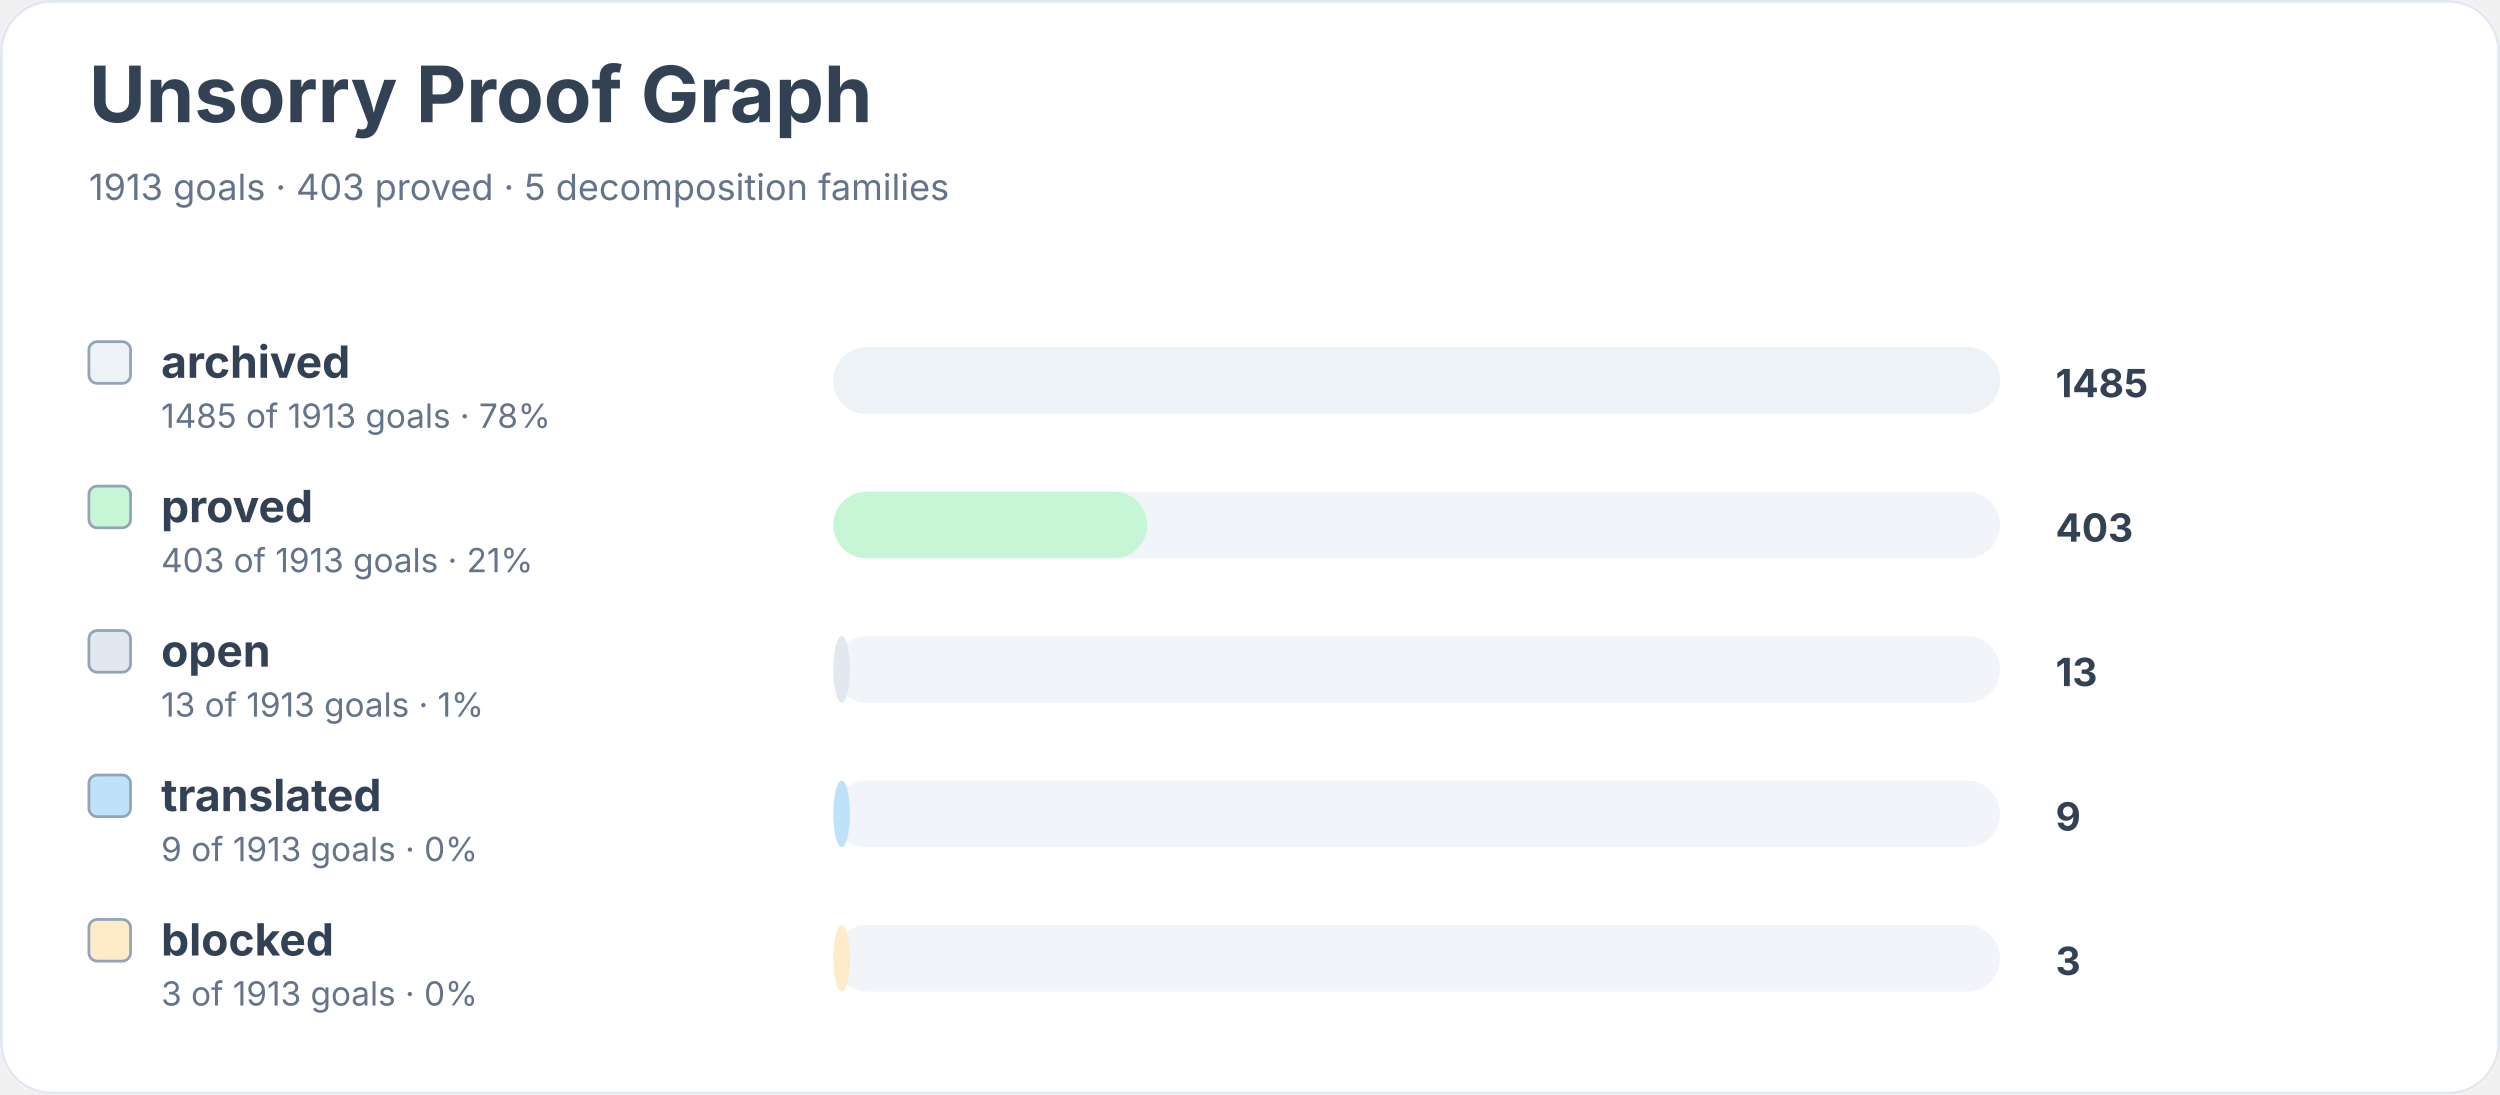
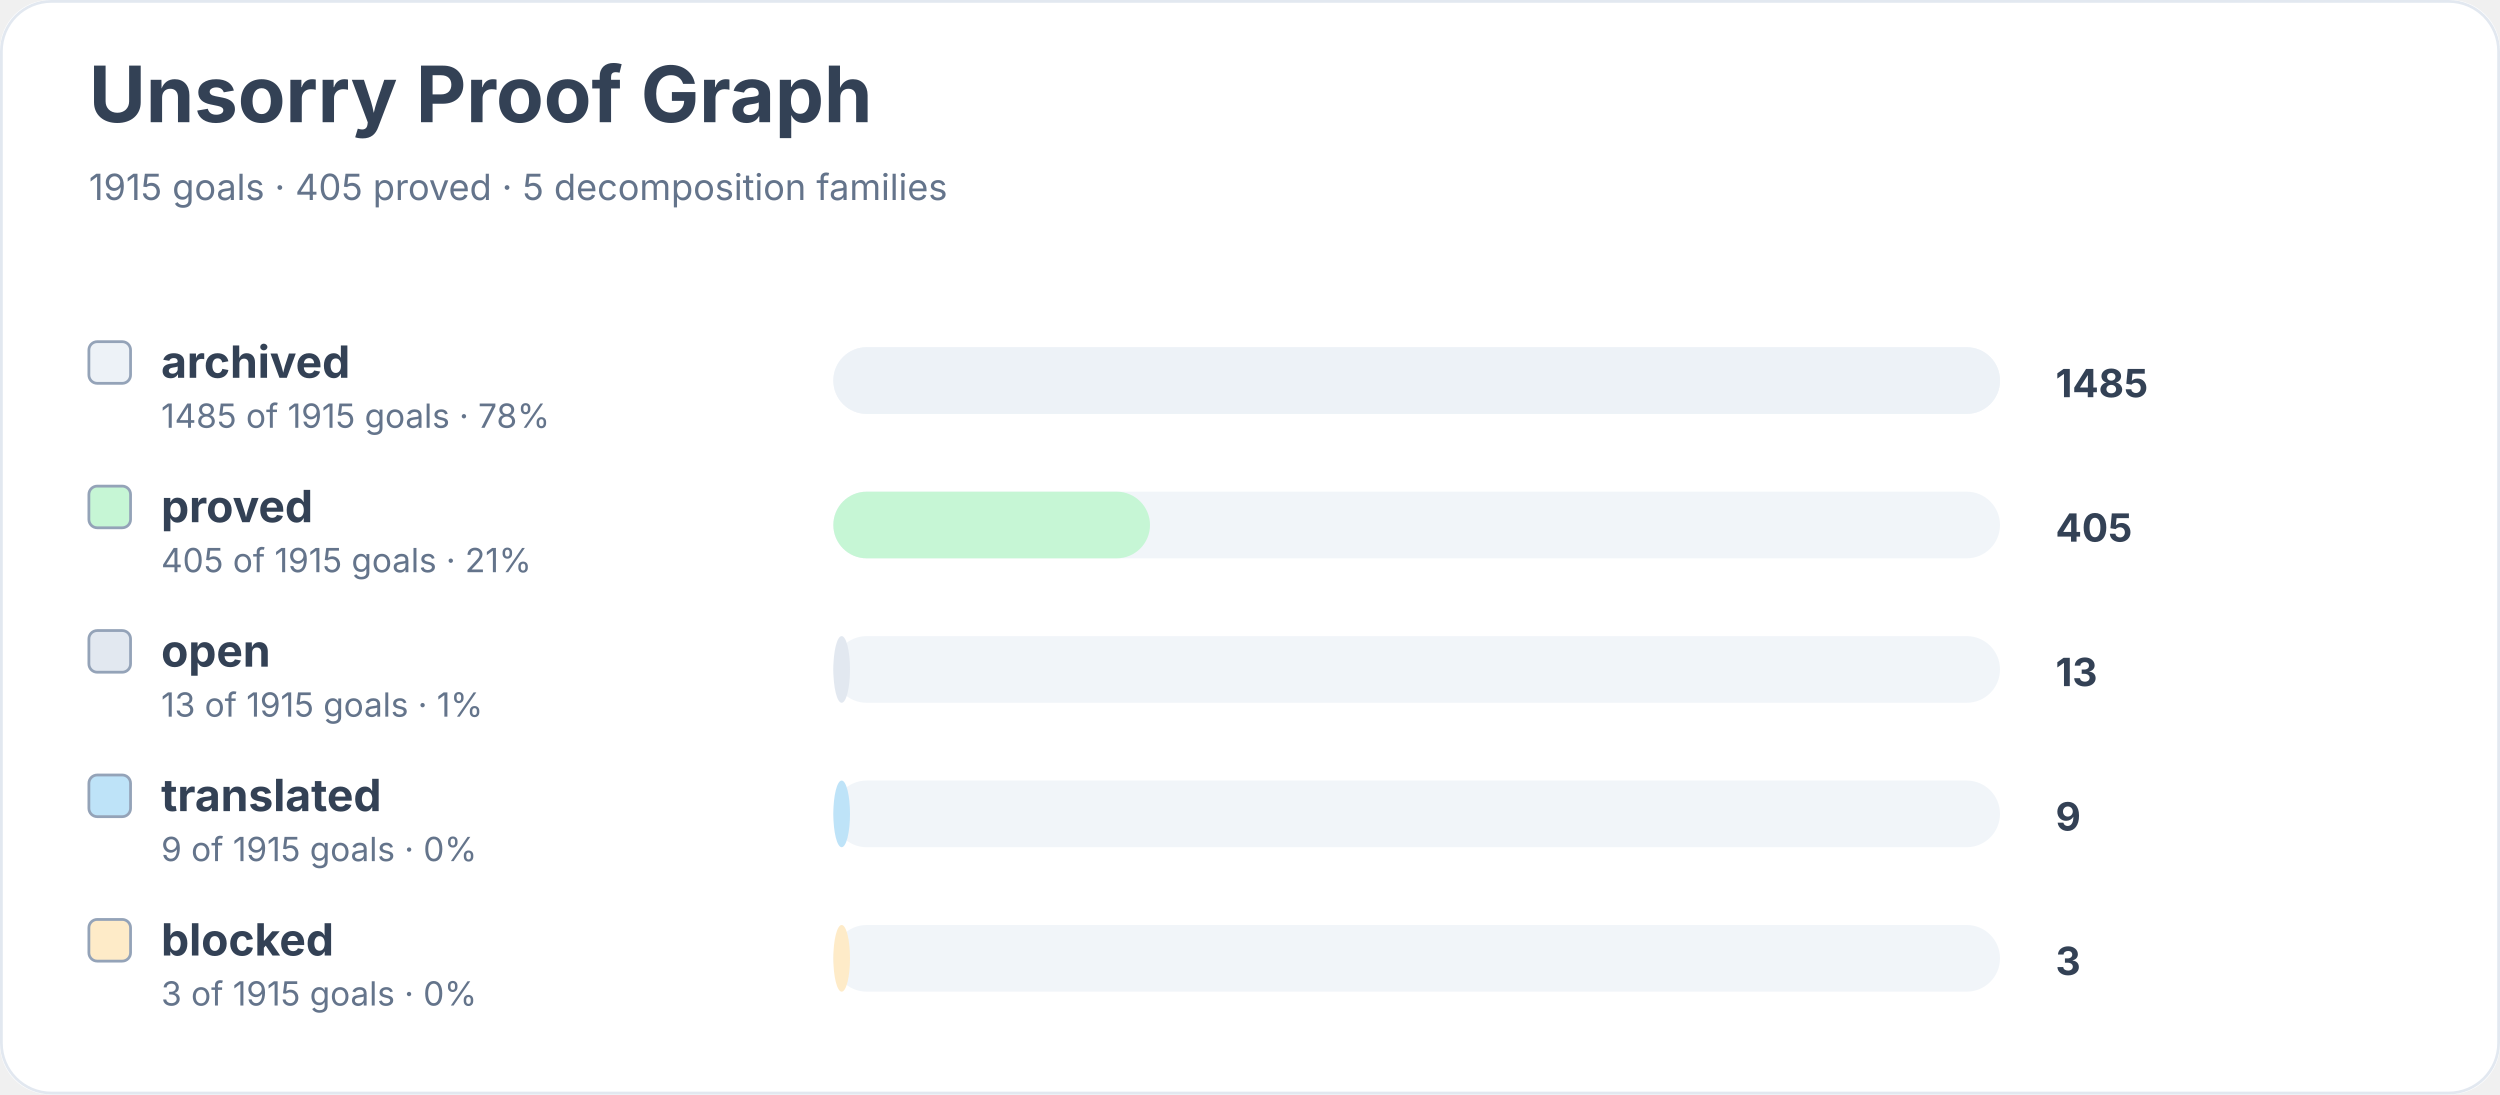
<svg xmlns="http://www.w3.org/2000/svg" width="900" height="394" viewBox="0 0 900 394" role="img" aria-labelledby="title desc">
  <rect width="900" height="100%" rx="18" fill="#ffffff" />
  <rect x="0.5" y="0.5" width="899" height="393" rx="18" fill="none" stroke="#e2e8f0" />
  <text x="32" y="44" font-family="Inter, system-ui, sans-serif" font-size="28" font-weight="700" fill="#334155">Unsorry Proof Graph</text>
-   <text x="32" y="72" font-family="Inter, system-ui, sans-serif" font-size="13" fill="#64748b">1913 goals · 403 proved · 5 decomposition families</text>
+   <text x="32" y="72" font-family="Inter, system-ui, sans-serif" font-size="13" fill="#64748b">1915 goals · 405 proved · 5 decomposition families</text>
  <rect x="32" y="123" width="15" height="15" rx="3" fill="#edf2f7" stroke="#94a3b8" />
  <text x="58" y="136" font-family="Inter, system-ui, sans-serif" font-size="16" font-weight="650" fill="#334155">archived</text>
-   <text x="58" y="154" font-family="Inter, system-ui, sans-serif" font-size="12" fill="#64748b">1485 of 1913 goals · 78%</text>
+   <text x="58" y="154" font-family="Inter, system-ui, sans-serif" font-size="12" fill="#64748b">1485 of 1915 goals · 78%</text>
  <rect x="300" y="125" width="420" height="24" rx="12" fill="#f1f5f9" />
  <rect x="300" y="125" width="420" height="24" rx="12" fill="#edf2f7" />
  <text x="740" y="143" font-family="Inter, system-ui, sans-serif" font-size="14" font-weight="700" fill="#334155">1485</text>
  <rect x="32" y="175" width="15" height="15" rx="3" fill="#c6f6d5" stroke="#94a3b8" />
  <text x="58" y="188" font-family="Inter, system-ui, sans-serif" font-size="16" font-weight="650" fill="#334155">proved</text>
-   <text x="58" y="206" font-family="Inter, system-ui, sans-serif" font-size="12" fill="#64748b">403 of 1913 goals · 21%</text>
+   <text x="58" y="206" font-family="Inter, system-ui, sans-serif" font-size="12" fill="#64748b">405 of 1915 goals · 21%</text>
  <rect x="300" y="177" width="420" height="24" rx="12" fill="#f1f5f9" />
-   <rect x="300" y="177" width="113" height="24" rx="12" fill="#c6f6d5" />
-   <text x="740" y="195" font-family="Inter, system-ui, sans-serif" font-size="14" font-weight="700" fill="#334155">403</text>
+   <rect x="300" y="177" width="114" height="24" rx="12" fill="#c6f6d5" />
+   <text x="740" y="195" font-family="Inter, system-ui, sans-serif" font-size="14" font-weight="700" fill="#334155">405</text>
  <rect x="32" y="227" width="15" height="15" rx="3" fill="#e2e8f0" stroke="#94a3b8" />
  <text x="58" y="240" font-family="Inter, system-ui, sans-serif" font-size="16" font-weight="650" fill="#334155">open</text>
-   <text x="58" y="258" font-family="Inter, system-ui, sans-serif" font-size="12" fill="#64748b">13 of 1913 goals · 1%</text>
+   <text x="58" y="258" font-family="Inter, system-ui, sans-serif" font-size="12" fill="#64748b">13 of 1915 goals · 1%</text>
  <rect x="300" y="229" width="420" height="24" rx="12" fill="#f1f5f9" />
  <rect x="300" y="229" width="6" height="24" rx="12" fill="#e2e8f0" />
  <text x="740" y="247" font-family="Inter, system-ui, sans-serif" font-size="14" font-weight="700" fill="#334155">13</text>
  <rect x="32" y="279" width="15" height="15" rx="3" fill="#bee3f8" stroke="#94a3b8" />
  <text x="58" y="292" font-family="Inter, system-ui, sans-serif" font-size="16" font-weight="650" fill="#334155">translated</text>
-   <text x="58" y="310" font-family="Inter, system-ui, sans-serif" font-size="12" fill="#64748b">9 of 1913 goals · 0%</text>
+   <text x="58" y="310" font-family="Inter, system-ui, sans-serif" font-size="12" fill="#64748b">9 of 1915 goals · 0%</text>
  <rect x="300" y="281" width="420" height="24" rx="12" fill="#f1f5f9" />
  <rect x="300" y="281" width="6" height="24" rx="12" fill="#bee3f8" />
  <text x="740" y="299" font-family="Inter, system-ui, sans-serif" font-size="14" font-weight="700" fill="#334155">9</text>
  <rect x="32" y="331" width="15" height="15" rx="3" fill="#feebc8" stroke="#94a3b8" />
  <text x="58" y="344" font-family="Inter, system-ui, sans-serif" font-size="16" font-weight="650" fill="#334155">blocked</text>
-   <text x="58" y="362" font-family="Inter, system-ui, sans-serif" font-size="12" fill="#64748b">3 of 1913 goals · 0%</text>
+   <text x="58" y="362" font-family="Inter, system-ui, sans-serif" font-size="12" fill="#64748b">3 of 1915 goals · 0%</text>
  <rect x="300" y="333" width="420" height="24" rx="12" fill="#f1f5f9" />
  <rect x="300" y="333" width="6" height="24" rx="12" fill="#feebc8" />
  <text x="740" y="351" font-family="Inter, system-ui, sans-serif" font-size="14" font-weight="700" fill="#334155">3</text>
</svg>
